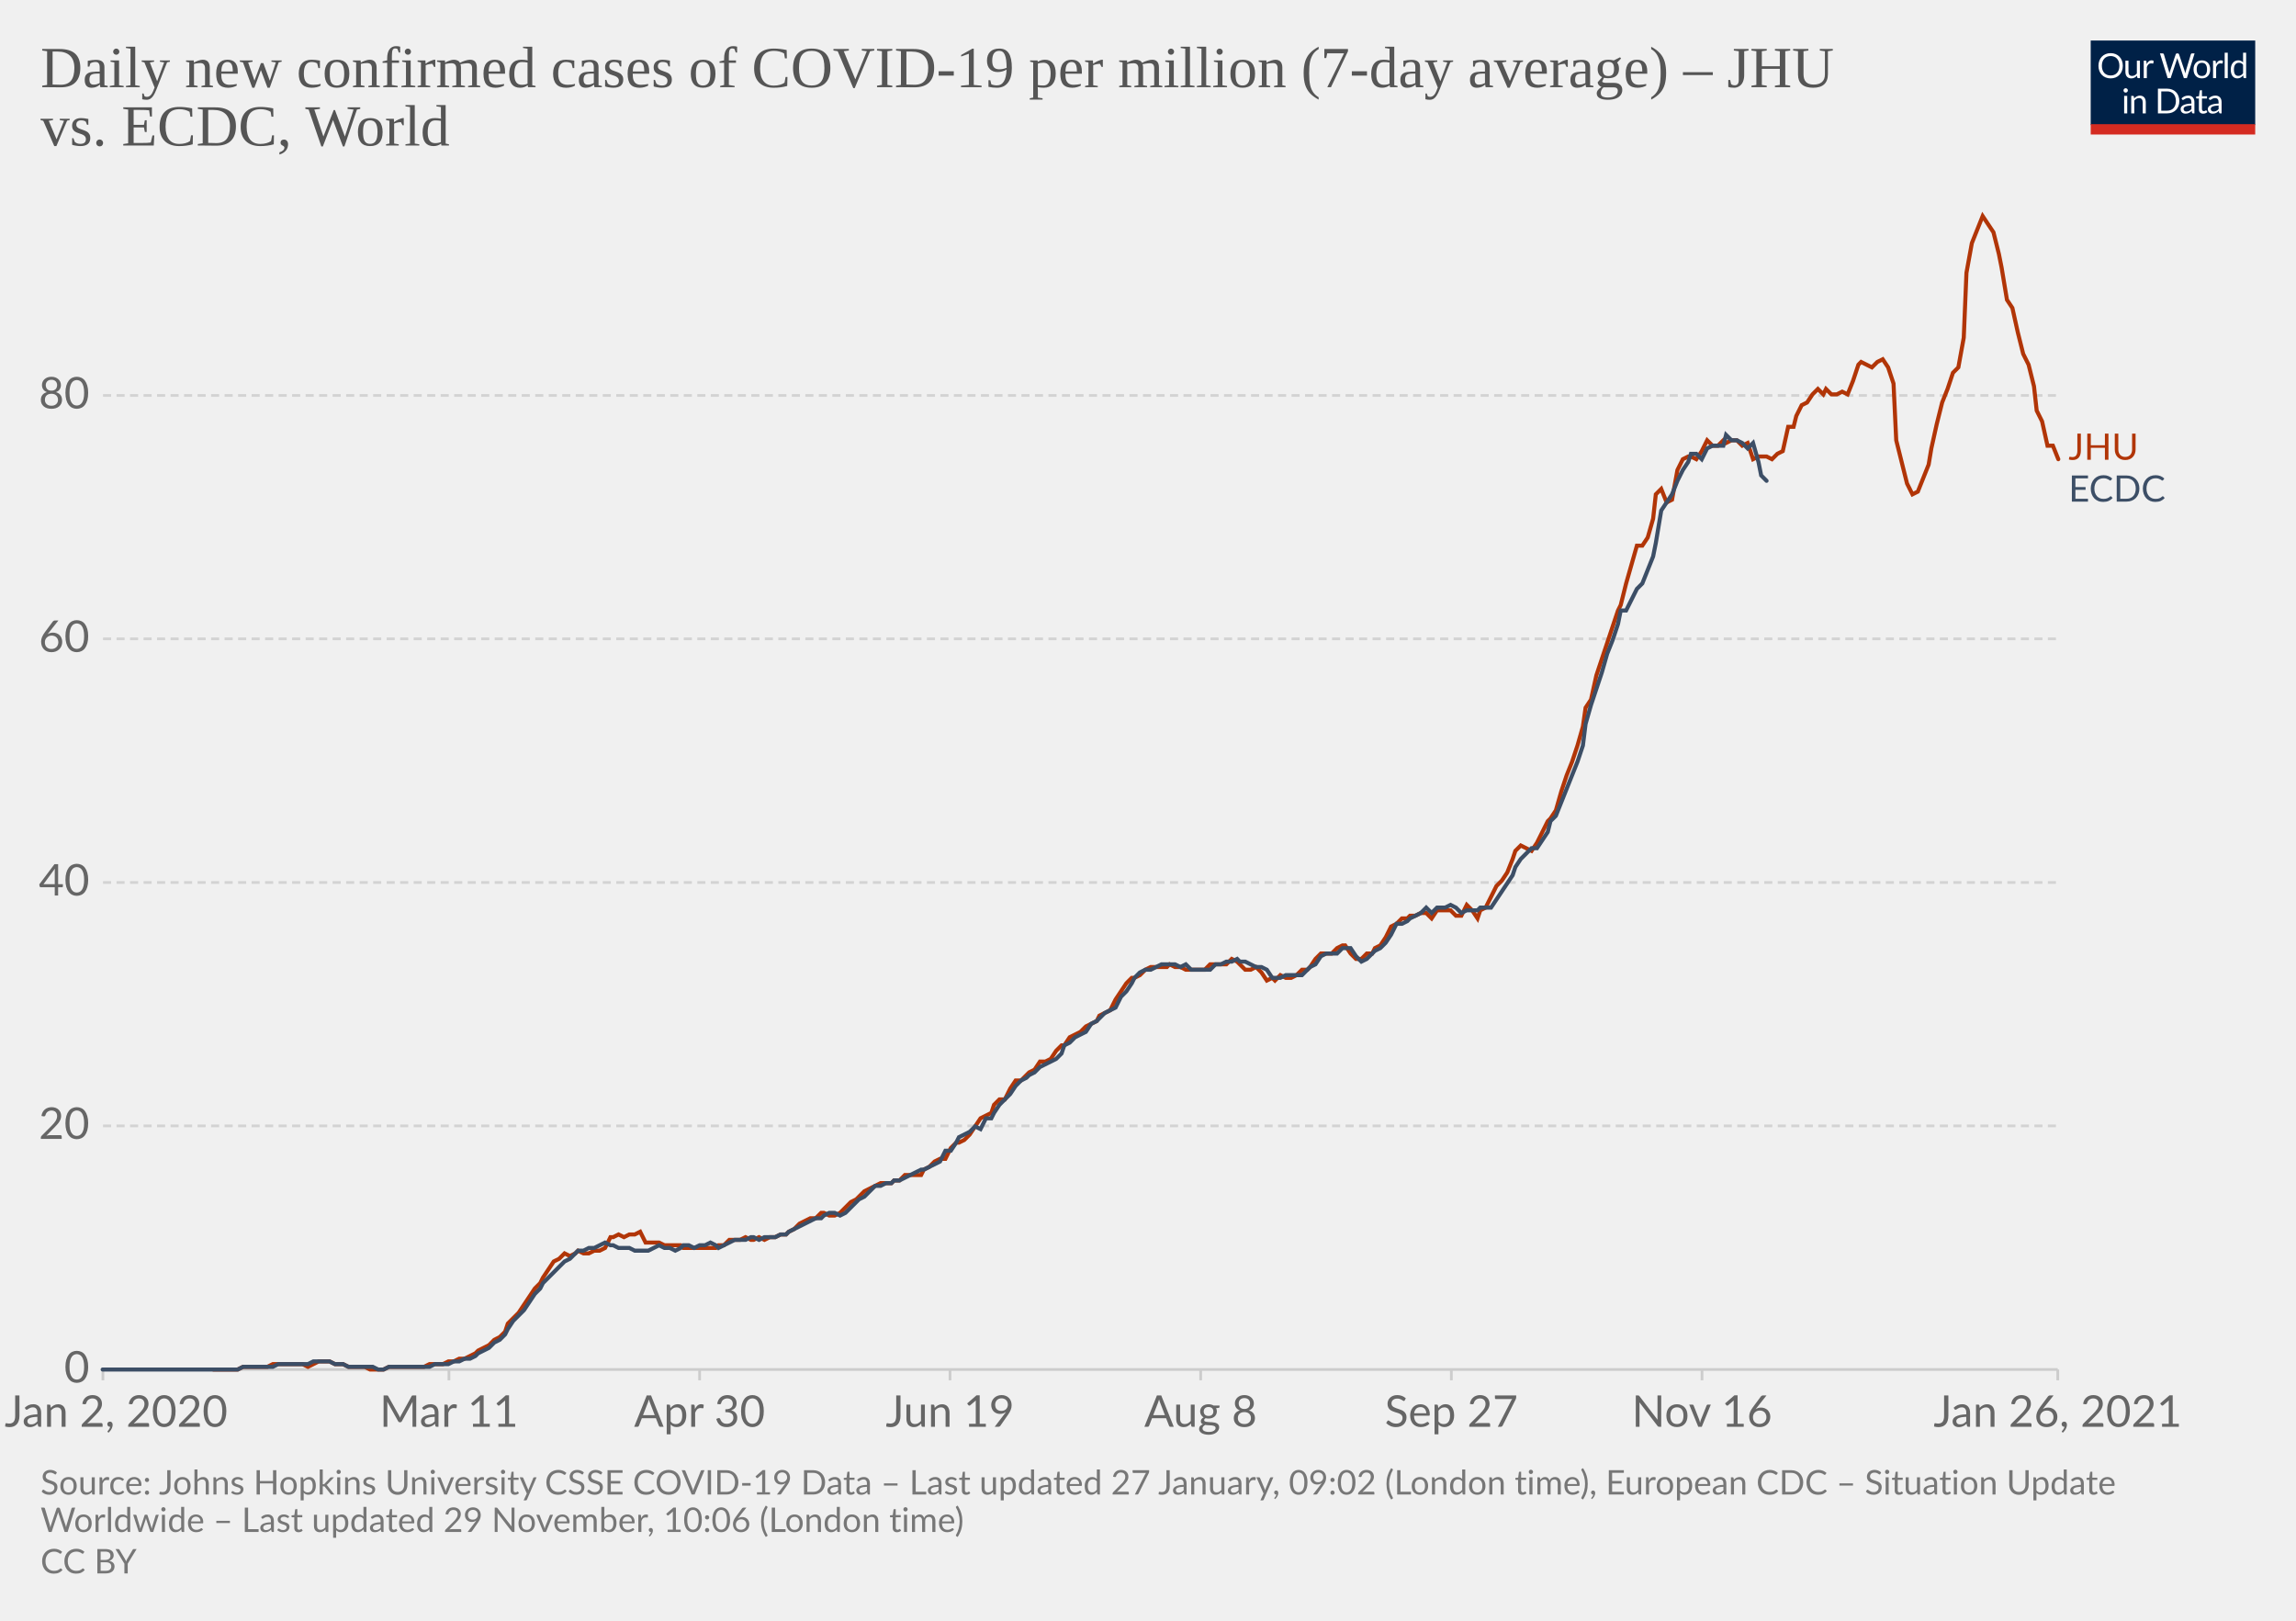
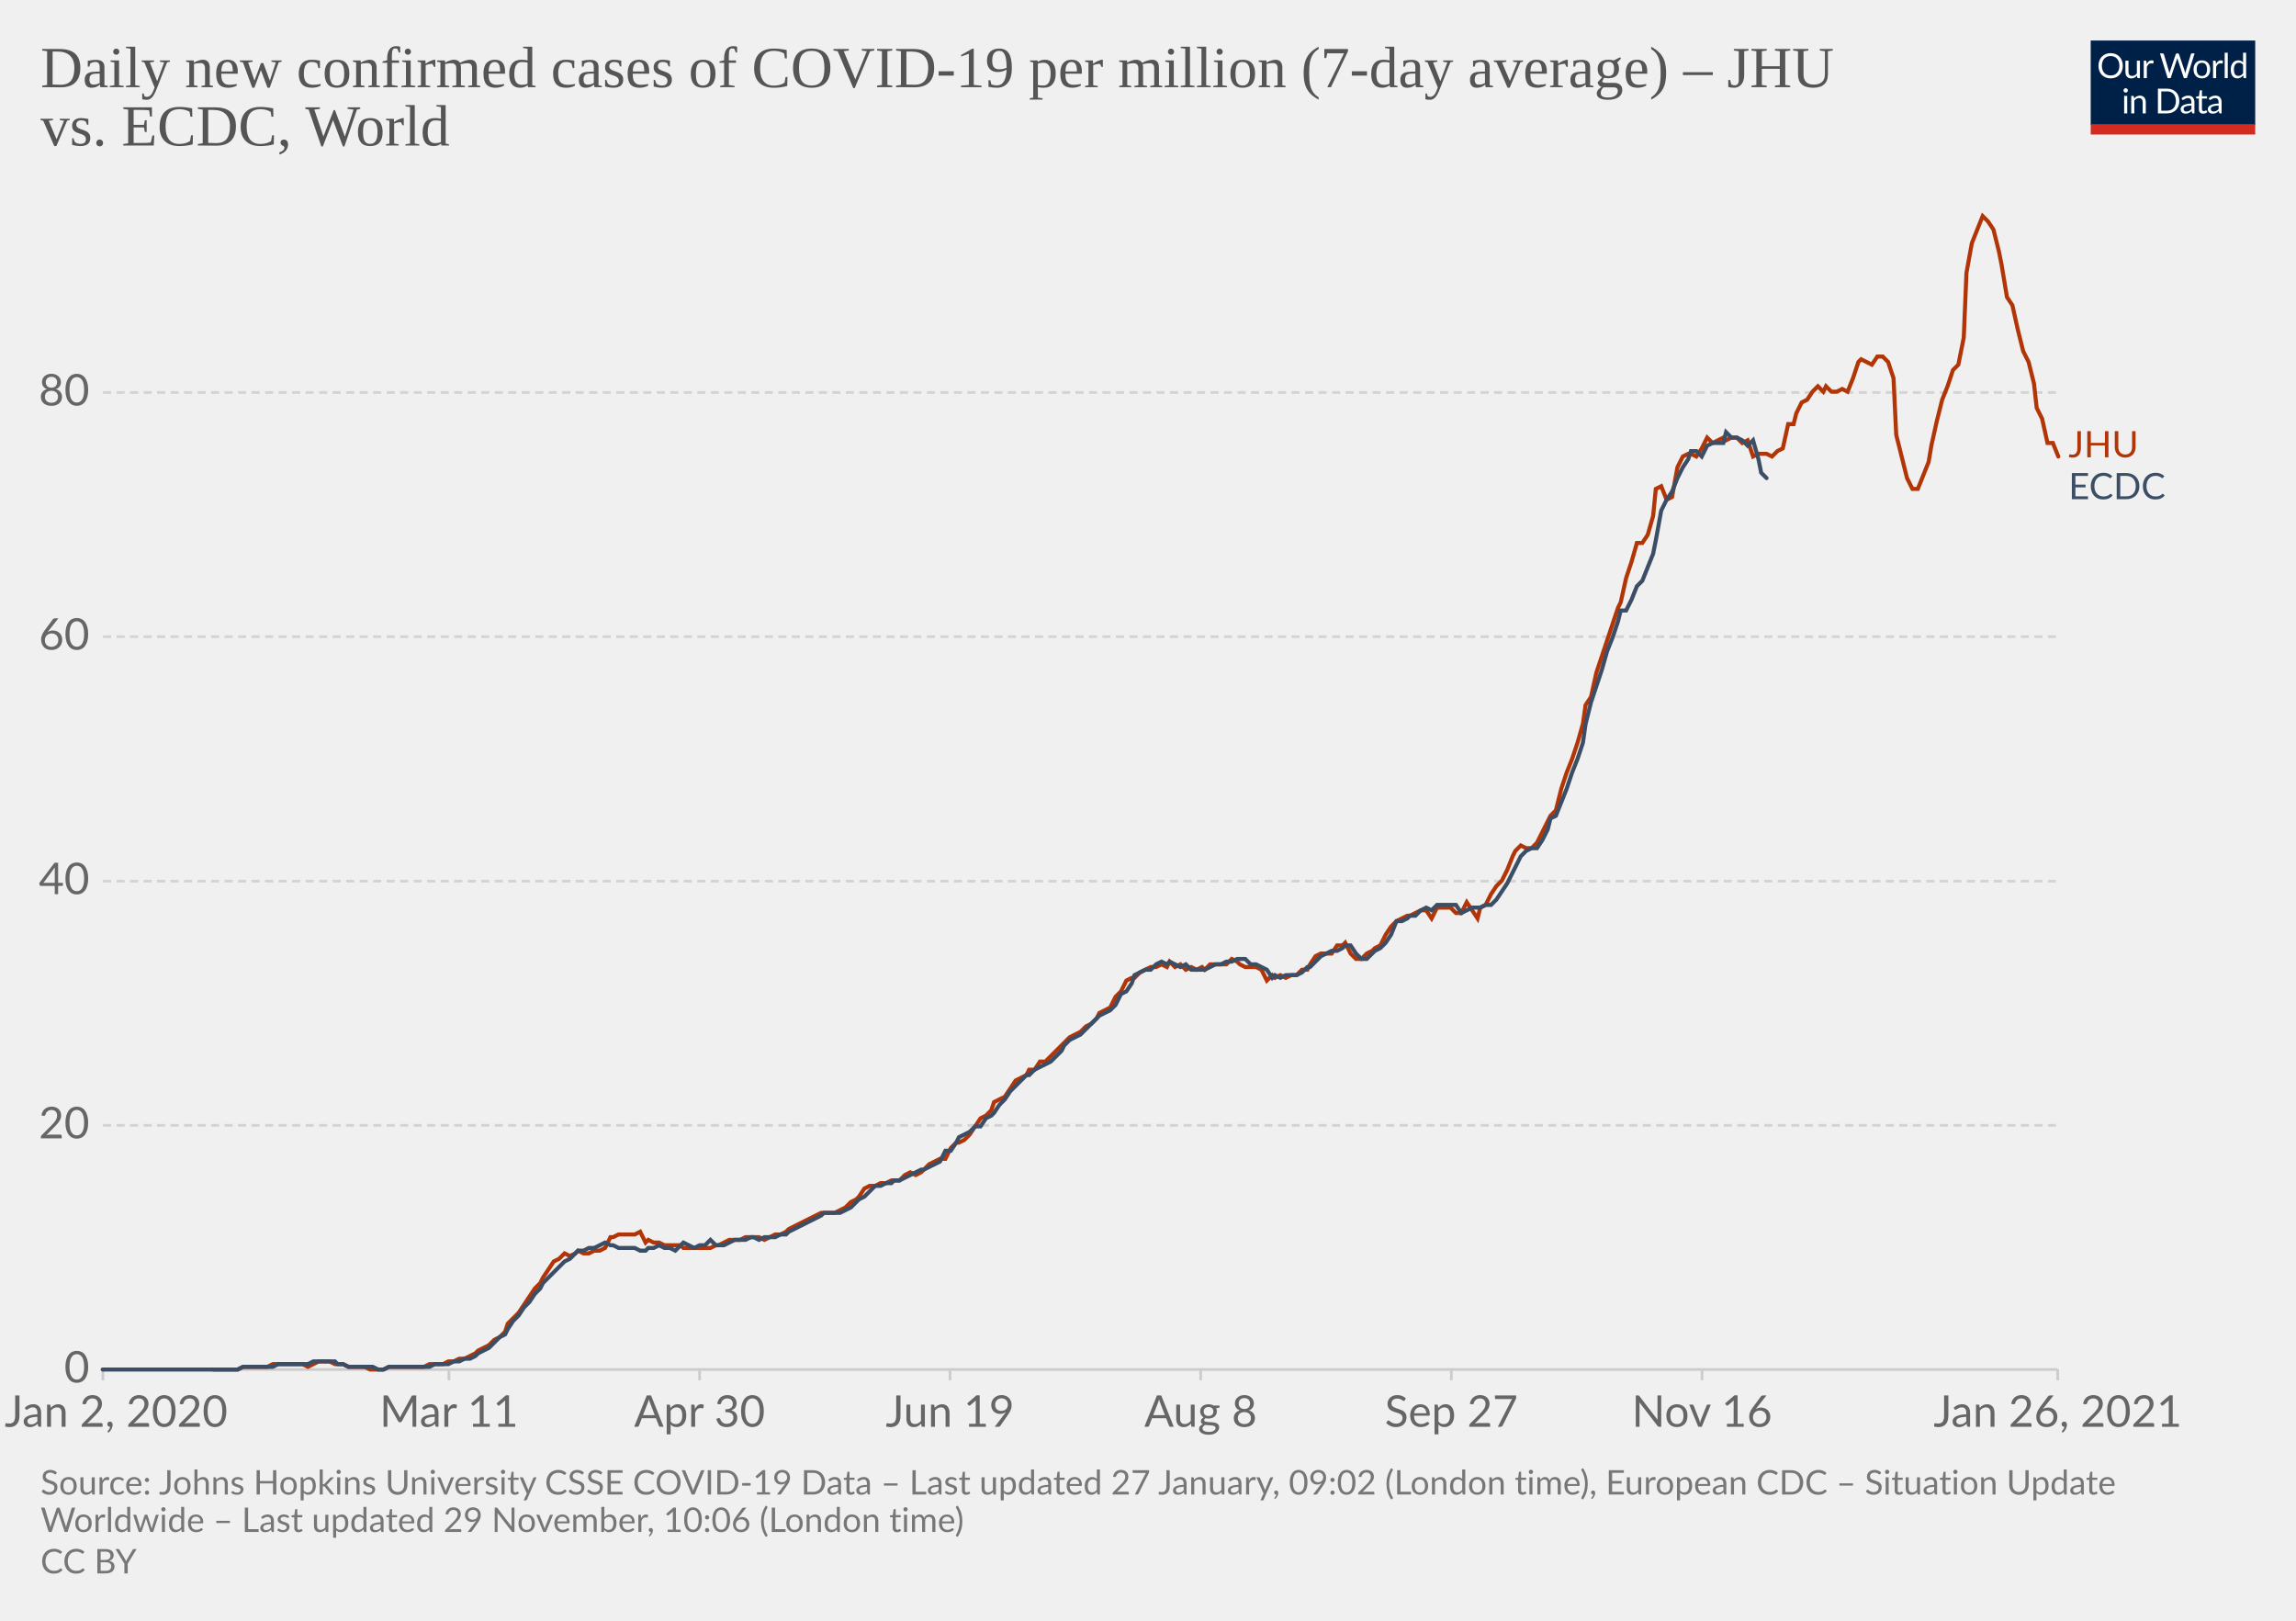
<svg xmlns="http://www.w3.org/2000/svg" version="1.1" style="background-color:#fff;-webkit-font-smoothing:antialiased" width="850" height="600" viewBox="0 0 850 600" font-family="Lato,'Helvetica Neue',Helvetica,Arial,sans-serif" font-size="18" text-rendering="optimizeLegibility">
  <g class="HeaderView">
    <g transform="matrix(.29 0 0 .29 774 15)">
      <svg width="210" height="120" viewBox="0 0 210 120" fill="none">
        <g clip-path="url(#clip0)">
          <path d="M0 0h210v107.89H0V0z" fill="#002147" />
          <path d="M40.98 32.25c0 2.36-.38 4.53-1.12 6.51a14.26 14.26 0 01-8.1 8.4c-1.9.78-4.02 1.17-6.34 1.17a16.6 16.6 0 01-6.33-1.17 14.31 14.31 0 01-8.08-8.4 18.29 18.29 0 01-1.12-6.51c0-2.36.38-4.53 1.12-6.5.75-1.97 1.8-3.67 3.17-5.1a14.32 14.32 0 014.9-3.34c1.92-.8 4.03-1.19 6.34-1.19 2.32 0 4.43.4 6.34 1.19 1.92.8 3.56 1.9 4.93 3.34a14.87 14.87 0 013.17 5.1 18.1 18.1 0 011.12 6.5zm-4.38 0c0-1.94-.26-3.68-.8-5.22a10.91 10.91 0 00-2.24-3.89 9.68 9.68 0 00-3.52-2.46 11.95 11.95 0 00-4.62-.86c-1.68 0-3.21.28-4.6.86a9.88 9.88 0 00-3.54 2.46 10.91 10.91 0 00-2.24 3.9c-.53 1.53-.8 3.27-.8 5.2 0 1.94.27 3.68.8 5.22a11.17 11.17 0 002.24 3.9 10.01 10.01 0 003.55 2.44c1.38.56 2.9.83 4.6.83s3.24-.27 4.61-.83a9.8 9.8 0 003.52-2.44 11.17 11.17 0 002.25-3.9c.53-1.54.8-3.28.8-5.21zm26.22-6.54V48H60.5c-.56 0-.9-.27-1.05-.81l-.31-2.4a12.45 12.45 0 01-3.26 2.6c-1.2.64-2.58.96-4.13.96-1.22 0-2.3-.2-3.24-.6a6.52 6.52 0 01-2.33-1.7 7.37 7.37 0 01-1.43-2.67c-.3-1.04-.46-2.2-.46-3.45V25.7h3.91v14.22c0 1.68.38 2.99 1.15 3.91.77.93 1.96 1.39 3.54 1.39 1.16 0 2.24-.27 3.23-.82a10.42 10.42 0 002.8-2.28V25.7h3.91zm8.61 4.47a9.94 9.94 0 012.6-3.56 5.64 5.64 0 013.76-1.3c.47 0 .92.05 1.34.15.44.1.83.27 1.17.49l-.3 2.92c-.09.37-.3.55-.66.55-.2 0-.5-.04-.9-.13a6.21 6.21 0 00-3.24.18 4.23 4.23 0 00-1.47.92c-.42.4-.81.9-1.17 1.5-.33.58-.64 1.26-.92 2.02V48H67.7V25.71h2.25c.42 0 .72.08.88.25.16.16.27.44.33.83l.26 3.39zm61.16-13.7L122.75 48h-3.82l-7.99-24.05a21.95 21.95 0 01-.42-1.58 38.36 38.36 0 01-.44 1.58L102.05 48h-3.83L88.4 16.47h3.54c.38 0 .7.1.95.29.26.2.43.43.5.73l6.52 21.9.28 1.28.29 1.46.3-1.46.38-1.27 7.41-21.91c.1-.25.26-.48.51-.69.27-.22.58-.33.95-.33h1.23c.38 0 .69.1.92.29a1.77 1.77 0 01.53.73l7.4 21.9a28.4 28.4 0 01.68 2.62 29.52 29.52 0 01.52-2.61l6.54-21.91a1.31 1.31 0 01.48-.7c.27-.21.58-.32.95-.32h3.32zm9.35 8.88c1.63 0 3.1.27 4.4.82a9.43 9.43 0 015.46 5.94c.5 1.4.74 2.98.74 4.73 0 1.76-.25 3.34-.74 4.75a9.43 9.43 0 01-5.46 5.92c-1.3.52-2.77.79-4.4.79-1.64 0-3.12-.27-4.44-.8a9.42 9.42 0 01-3.35-2.3c-.92-1-1.63-2.2-2.13-3.61-.49-1.41-.73-3-.73-4.75s.24-3.33.73-4.73c.5-1.43 1.2-2.64 2.13-3.63a9.4 9.4 0 013.35-2.31c1.32-.55 2.8-.82 4.44-.82zm0 19.89c2.2 0 3.84-.73 4.93-2.2 1.08-1.48 1.63-3.54 1.63-6.18 0-2.66-.55-4.72-1.63-6.2-1.09-1.49-2.73-2.23-4.93-2.23-1.12 0-2.09.2-2.93.57a5.71 5.71 0 00-2.06 1.65 7.5 7.5 0 00-1.24 2.67c-.26 1.04-.4 2.22-.4 3.54 0 2.64.55 4.7 1.64 6.18 1.1 1.47 2.76 2.2 4.99 2.2zm17.97-15.07a9.94 9.94 0 012.6-3.56 5.64 5.64 0 013.76-1.3c.47 0 .91.05 1.34.15.44.1.83.27 1.16.49l-.28 2.92c-.09.37-.31.55-.66.55-.2 0-.5-.04-.9-.13a6.2 6.2 0 00-3.24.18 4.23 4.23 0 00-1.47.92c-.43.4-.82.9-1.17 1.5a13.1 13.1 0 00-.92 2.02V48h-3.94V25.71h2.24c.43 0 .72.08.88.25.17.16.28.44.33.83l.27 3.39zm15.04-14.59V48h-3.92V15.6h3.92zm19.55 15.43a6.22 6.22 0 00-2.38-2.05 6.7 6.7 0 00-2.86-.6c-2.07 0-3.66.75-4.77 2.23-1.12 1.48-1.68 3.6-1.68 6.33 0 1.46.13 2.7.38 3.74a7.29 7.29 0 001.1 2.56 4.35 4.35 0 001.78 1.45c.7.3 1.5.46 2.4.46 1.29 0 2.41-.3 3.36-.88a9.6 9.6 0 002.67-2.49V31.02zm3.91-15.43V48h-2.33c-.56 0-.9-.27-1.06-.81l-.35-2.71a12.13 12.13 0 01-3.25 2.77 8.28 8.28 0 01-4.23 1.06 7.31 7.31 0 01-6.14-2.9c-.73-.96-1.3-2.15-1.69-3.57a18.35 18.35 0 01.07-9.48 11.29 11.29 0 011.89-3.7 8.7 8.7 0 017.06-3.34 7.96 7.96 0 016.12 2.62V15.59h3.91zM46.61 70.71V93H42.7V70.71h3.91zm.84-7c0 .39-.08.75-.24 1.09a2.81 2.81 0 01-1.52 1.47 2.67 2.67 0 01-2.16 0 2.9 2.9 0 01-1.45-1.47 2.67 2.67 0 010-2.16c.15-.35.35-.65.6-.9.25-.27.53-.47.85-.62a2.67 2.67 0 012.16 0c.35.15.65.35.9.62.27.25.47.55.62.9.16.34.24.7.24 1.08zm7.97 10.24c.49-.54 1-1.04 1.54-1.48a9.85 9.85 0 013.66-1.84 8.96 8.96 0 015.43.35c.94.4 1.72.97 2.33 1.71a7.36 7.36 0 011.43 2.67c.32 1.04.49 2.19.49 3.45V93h-3.94V78.81c0-1.69-.4-3-1.17-3.92-.76-.93-1.93-1.4-3.5-1.4a6.6 6.6 0 00-3.25.83c-1 .56-1.92 1.31-2.77 2.27V93h-3.94V70.71h2.35c.56 0 .9.28 1.04.82l.3 2.42zm57.7 3.3c0 2.36-.37 4.5-1.11 6.44a14.3 14.3 0 01-3.17 4.98 14.1 14.1 0 01-4.93 3.2c-1.9.76-4.02 1.13-6.33 1.13H85.8V61.47h11.77c2.31 0 4.42.39 6.33 1.15a13.8 13.8 0 018.1 8.18 17.75 17.75 0 011.12 6.45zm-4.37 0c0-1.94-.26-3.67-.8-5.2a10.94 10.94 0 00-2.23-3.87 9.57 9.57 0 00-3.53-2.42 12.23 12.23 0 00-4.61-.83h-7.5v24.62h7.5c1.7 0 3.24-.28 4.61-.84a9.7 9.7 0 003.53-2.4 10.94 10.94 0 002.24-3.87c.53-1.53.8-3.26.8-5.2zm19.8 5.72c-1.8.06-3.34.2-4.62.44-1.26.22-2.3.51-3.1.88-.8.36-1.37.8-1.74 1.3-.35.5-.53 1.05-.53 1.67 0 .58.1 1.1.3 1.52a3 3 0 00.76 1.05c.34.27.73.46 1.17.6a6.13 6.13 0 001.45.17 7.28 7.28 0 003.5-.81 11.95 11.95 0 002.82-2.2v-4.62zm-12.65-9.11a12.73 12.73 0 013.98-2.66c1.43-.59 3-.88 4.73-.88 1.25 0 2.36.2 3.33.61a6.81 6.81 0 013.94 4.38c.33 1.04.5 2.19.5 3.43V93h-1.74a1.8 1.8 0 01-.88-.18c-.2-.13-.36-.38-.48-.74l-.44-2.12-1.72 1.46a9.48 9.48 0 01-3.74 1.7c-.69.15-1.46.23-2.3.23-.87 0-1.69-.12-2.45-.35a5.34 5.34 0 01-3.34-2.93 6.64 6.64 0 01-.49-2.64c0-.88.25-1.72.73-2.53a6.33 6.33 0 012.35-2.17c1.09-.63 2.5-1.15 4.25-1.54 1.75-.41 3.89-.65 6.42-.7v-1.75c0-1.73-.37-3.03-1.12-3.91-.75-.9-1.84-1.34-3.28-1.34-.97 0-1.78.12-2.44.37-.64.23-1.2.5-1.7.81l-1.23.82c-.33.23-.67.35-1 .35-.27 0-.5-.07-.69-.2a2.1 2.1 0 01-.48-.53l-.7-1.25zm27.67 19.5c-1.76 0-3.12-.5-4.07-1.48-.94-.98-1.41-2.4-1.41-4.25V74h-2.68a.9.9 0 01-.6-.2c-.16-.14-.24-.36-.24-.66v-1.56l3.65-.46.9-6.89a.9.9 0 01.29-.52.88.88 0 01.62-.22H142v7.67h6.44V74H142v13.38c0 .94.22 1.63.68 2.09.45.45 1.04.68 1.76.68a3.21 3.21 0 001.85-.53l.55-.35c.16-.12.3-.18.41-.18.2 0 .4.13.55.38l1.15 1.87a7.45 7.45 0 01-2.44 1.5 8.53 8.53 0 01-2.95.52zm19.68-10.4c-1.8.07-3.34.21-4.62.45-1.26.22-2.3.51-3.1.88-.8.36-1.37.8-1.74 1.3-.35.5-.53 1.05-.53 1.67 0 .58.1 1.1.3 1.52a2.9 2.9 0 00.76 1.05c.34.27.73.46 1.17.6a6.13 6.13 0 001.45.17 7.3 7.3 0 003.5-.81 12.04 12.04 0 002.82-2.2v-4.62zm-12.65-9.1a12.72 12.72 0 013.99-2.66c1.42-.59 3-.88 4.72-.88 1.25 0 2.36.2 3.33.61a6.81 6.81 0 013.94 4.38c.33 1.04.5 2.19.5 3.43V93h-1.74a1.8 1.8 0 01-.88-.18c-.2-.13-.36-.38-.48-.74l-.44-2.12-1.72 1.46a9.48 9.48 0 01-3.74 1.7c-.69.15-1.46.23-2.3.23-.87 0-1.69-.12-2.45-.35a5.33 5.33 0 01-3.34-2.93 6.62 6.62 0 01-.49-2.64c0-.88.25-1.72.73-2.53a6.33 6.33 0 012.35-2.17c1.09-.63 2.5-1.15 4.25-1.54a31.2 31.2 0 016.42-.7v-1.75c0-1.73-.37-3.03-1.12-3.91-.75-.9-1.84-1.34-3.28-1.34-.97 0-1.78.12-2.44.37-.64.23-1.2.5-1.7.81l-1.22.82c-.34.23-.68.35-1.02.35-.26 0-.49-.07-.68-.2a1.88 1.88 0 01-.48-.53l-.7-1.25zM40.98 32.25c0 2.36-.38 4.53-1.12 6.51a14.26 14.26 0 01-8.1 8.4c-1.9.78-4.02 1.17-6.34 1.17a16.6 16.6 0 01-6.33-1.17 14.31 14.31 0 01-8.08-8.4 18.29 18.29 0 01-1.12-6.51c0-2.36.38-4.53 1.12-6.5.75-1.97 1.8-3.67 3.17-5.1a14.32 14.32 0 014.9-3.34c1.92-.8 4.03-1.19 6.34-1.19 2.32 0 4.43.4 6.34 1.19 1.92.8 3.56 1.9 4.93 3.34a14.87 14.87 0 013.17 5.1 18.1 18.1 0 011.12 6.5zm-4.38 0c0-1.94-.26-3.68-.8-5.22a10.91 10.91 0 00-2.24-3.89 9.68 9.68 0 00-3.52-2.46 11.95 11.95 0 00-4.62-.86c-1.68 0-3.21.28-4.6.86a9.88 9.88 0 00-3.54 2.46 10.91 10.91 0 00-2.24 3.9c-.53 1.53-.8 3.27-.8 5.2 0 1.94.27 3.68.8 5.22a11.17 11.17 0 002.24 3.9 10.01 10.01 0 003.55 2.44c1.38.56 2.9.83 4.6.83s3.24-.27 4.61-.83a9.8 9.8 0 003.52-2.44 11.17 11.17 0 002.25-3.9c.53-1.54.8-3.28.8-5.21zm26.22-6.54V48H60.5c-.56 0-.9-.27-1.05-.81l-.31-2.4a12.45 12.45 0 01-3.26 2.6c-1.2.64-2.58.96-4.13.96-1.22 0-2.3-.2-3.24-.6a6.52 6.52 0 01-2.33-1.7 7.37 7.37 0 01-1.43-2.67c-.3-1.04-.46-2.2-.46-3.45V25.7h3.91v14.22c0 1.68.38 2.99 1.15 3.91.77.93 1.96 1.39 3.54 1.39 1.16 0 2.24-.27 3.23-.82a10.42 10.42 0 002.8-2.28V25.7h3.91zm8.61 4.47a9.94 9.94 0 012.6-3.56 5.64 5.64 0 013.76-1.3c.47 0 .92.05 1.34.15.44.1.83.27 1.17.49l-.3 2.92c-.09.37-.3.55-.66.55-.2 0-.5-.04-.9-.13a6.21 6.21 0 00-3.24.18 4.23 4.23 0 00-1.47.92c-.42.4-.81.9-1.17 1.5-.33.58-.64 1.26-.92 2.02V48H67.7V25.71h2.25c.42 0 .72.08.88.25.16.16.27.44.33.83l.26 3.39zm61.16-13.7L122.75 48h-3.82l-7.99-24.05a21.95 21.95 0 01-.42-1.58 38.36 38.36 0 01-.44 1.58L102.05 48h-3.83L88.4 16.47h3.54c.38 0 .7.1.95.29.26.2.43.43.5.73l6.52 21.9.28 1.28.29 1.46.3-1.46.38-1.27 7.41-21.91c.1-.25.26-.48.51-.69.27-.22.58-.33.95-.33h1.23c.38 0 .69.1.92.29a1.77 1.77 0 01.53.73l7.4 21.9a28.4 28.4 0 01.68 2.62 29.52 29.52 0 01.52-2.61l6.54-21.91a1.31 1.31 0 01.48-.7c.27-.21.58-.32.95-.32h3.32zm9.35 8.88c1.63 0 3.1.27 4.4.82a9.43 9.43 0 015.46 5.94c.5 1.4.74 2.98.74 4.73 0 1.76-.25 3.34-.74 4.75a9.43 9.43 0 01-5.46 5.92c-1.3.52-2.77.79-4.4.79-1.64 0-3.12-.27-4.44-.8a9.42 9.42 0 01-3.35-2.3c-.92-1-1.63-2.2-2.13-3.61-.49-1.41-.73-3-.73-4.75s.24-3.33.73-4.73c.5-1.43 1.2-2.64 2.13-3.63a9.4 9.4 0 013.35-2.31c1.32-.55 2.8-.82 4.44-.82zm0 19.89c2.2 0 3.84-.73 4.93-2.2 1.08-1.48 1.63-3.54 1.63-6.18 0-2.66-.55-4.72-1.63-6.2-1.09-1.49-2.73-2.23-4.93-2.23-1.12 0-2.09.2-2.93.57a5.71 5.71 0 00-2.06 1.65 7.5 7.5 0 00-1.24 2.67c-.26 1.04-.4 2.22-.4 3.54 0 2.64.55 4.7 1.64 6.18 1.1 1.47 2.76 2.2 4.99 2.2zm17.97-15.07a9.94 9.94 0 012.6-3.56 5.64 5.64 0 013.76-1.3c.47 0 .91.05 1.34.15.44.1.83.27 1.16.49l-.28 2.92c-.09.37-.31.55-.66.55-.2 0-.5-.04-.9-.13a6.2 6.2 0 00-3.24.18 4.23 4.23 0 00-1.47.92c-.43.4-.82.9-1.17 1.5a13.1 13.1 0 00-.92 2.02V48h-3.94V25.71h2.24c.43 0 .72.08.88.25.17.16.28.44.33.83l.27 3.39zm15.04-14.59V48h-3.92V15.6h3.92zm19.55 15.43a6.22 6.22 0 00-2.38-2.05 6.7 6.7 0 00-2.86-.6c-2.07 0-3.66.75-4.77 2.23-1.12 1.48-1.68 3.6-1.68 6.33 0 1.46.13 2.7.38 3.74a7.29 7.29 0 001.1 2.56 4.35 4.35 0 001.78 1.45c.7.3 1.5.46 2.4.46 1.29 0 2.41-.3 3.36-.88a9.6 9.6 0 002.67-2.49V31.02zm3.91-15.43V48h-2.33c-.56 0-.9-.27-1.06-.81l-.35-2.71a12.13 12.13 0 01-3.25 2.77 8.28 8.28 0 01-4.23 1.06 7.31 7.31 0 01-6.14-2.9c-.73-.96-1.3-2.15-1.69-3.57a18.35 18.35 0 01.07-9.48 11.29 11.29 0 011.89-3.7 8.7 8.7 0 017.06-3.34 7.96 7.96 0 016.12 2.62V15.59h3.91zM46.61 70.71V93H42.7V70.71h3.91zm.84-7c0 .39-.08.75-.24 1.09a2.81 2.81 0 01-1.52 1.47 2.67 2.67 0 01-2.16 0 2.9 2.9 0 01-1.45-1.47 2.67 2.67 0 010-2.16c.15-.35.35-.65.6-.9.25-.27.53-.47.85-.62a2.67 2.67 0 012.16 0c.35.15.65.35.9.62.27.25.47.55.62.9.16.34.24.7.24 1.08zm7.97 10.24c.49-.54 1-1.04 1.54-1.48a9.85 9.85 0 013.66-1.84 8.96 8.96 0 015.43.35c.94.4 1.72.97 2.33 1.71a7.36 7.36 0 011.43 2.67c.32 1.04.49 2.19.49 3.45V93h-3.94V78.81c0-1.69-.4-3-1.17-3.92-.76-.93-1.93-1.4-3.5-1.4a6.6 6.6 0 00-3.25.83c-1 .56-1.92 1.31-2.77 2.27V93h-3.94V70.71h2.35c.56 0 .9.28 1.04.82l.3 2.42zm57.7 3.3c0 2.36-.37 4.5-1.11 6.44a14.3 14.3 0 01-3.17 4.98 14.1 14.1 0 01-4.93 3.2c-1.9.76-4.02 1.13-6.33 1.13H85.8V61.47h11.77c2.31 0 4.42.39 6.33 1.15a13.8 13.8 0 018.1 8.18 17.75 17.75 0 011.12 6.45zm-4.37 0c0-1.94-.26-3.67-.8-5.2a10.94 10.94 0 00-2.23-3.87 9.57 9.57 0 00-3.53-2.42 12.23 12.23 0 00-4.61-.83h-7.5v24.62h7.5c1.7 0 3.24-.28 4.61-.84a9.7 9.7 0 003.53-2.4 10.94 10.94 0 002.24-3.87c.53-1.53.8-3.26.8-5.2zm19.8 5.72c-1.8.06-3.34.2-4.62.44-1.26.22-2.3.51-3.1.88-.8.36-1.37.8-1.74 1.3-.35.5-.53 1.05-.53 1.67 0 .58.1 1.1.3 1.52a3 3 0 00.76 1.05c.34.27.73.46 1.17.6a6.13 6.13 0 001.45.17 7.28 7.28 0 003.5-.81 11.95 11.95 0 002.82-2.2v-4.62zm-12.65-9.11a12.73 12.73 0 013.98-2.66c1.43-.59 3-.88 4.73-.88 1.25 0 2.36.2 3.33.61a6.81 6.81 0 013.94 4.38c.33 1.04.5 2.19.5 3.43V93h-1.74a1.8 1.8 0 01-.88-.18c-.2-.13-.36-.38-.48-.74l-.44-2.12-1.72 1.46a9.48 9.48 0 01-3.74 1.7c-.69.15-1.46.23-2.3.23-.87 0-1.69-.12-2.45-.35a5.34 5.34 0 01-3.34-2.93 6.64 6.64 0 01-.49-2.64c0-.88.25-1.72.73-2.53a6.33 6.33 0 012.35-2.17c1.09-.63 2.5-1.15 4.25-1.54 1.75-.41 3.89-.65 6.42-.7v-1.75c0-1.73-.37-3.03-1.12-3.91-.75-.9-1.84-1.34-3.28-1.34-.97 0-1.78.12-2.44.37-.64.23-1.2.5-1.7.81l-1.23.82c-.33.23-.67.35-1 .35-.27 0-.5-.07-.69-.2a2.1 2.1 0 01-.48-.53l-.7-1.25zm27.67 19.5c-1.76 0-3.12-.5-4.07-1.48-.94-.98-1.41-2.4-1.41-4.25V74h-2.68a.9.9 0 01-.6-.2c-.16-.14-.24-.36-.24-.66v-1.56l3.65-.46.9-6.89a.9.9 0 01.29-.52.88.88 0 01.62-.22H142v7.67h6.44V74H142v13.38c0 .94.22 1.63.68 2.09.45.45 1.04.68 1.76.68a3.21 3.21 0 001.85-.53l.55-.35c.16-.12.3-.18.41-.18.2 0 .4.13.55.38l1.15 1.87a7.45 7.45 0 01-2.44 1.5 8.53 8.53 0 01-2.95.52zm19.68-10.4c-1.8.07-3.34.21-4.62.45-1.26.22-2.3.51-3.1.88-.8.36-1.37.8-1.74 1.3-.35.5-.53 1.05-.53 1.67 0 .58.1 1.1.3 1.52a2.9 2.9 0 00.76 1.05c.34.27.73.46 1.17.6a6.13 6.13 0 001.45.17 7.3 7.3 0 003.5-.81 12.04 12.04 0 002.82-2.2v-4.62zm-12.65-9.1a12.72 12.72 0 013.99-2.66c1.42-.59 3-.88 4.72-.88 1.25 0 2.36.2 3.33.61a6.81 6.81 0 013.94 4.38c.33 1.04.5 2.19.5 3.43V93h-1.74a1.8 1.8 0 01-.88-.18c-.2-.13-.36-.38-.48-.74l-.44-2.12-1.72 1.46a9.48 9.48 0 01-3.74 1.7c-.69.15-1.46.23-2.3.23-.87 0-1.69-.12-2.45-.35a5.33 5.33 0 01-3.34-2.93 6.62 6.62 0 01-.49-2.64c0-.88.25-1.72.73-2.53a6.33 6.33 0 012.35-2.17c1.09-.63 2.5-1.15 4.25-1.54a31.2 31.2 0 016.42-.7v-1.75c0-1.73-.37-3.03-1.12-3.91-.75-.9-1.84-1.34-3.28-1.34-.97 0-1.78.12-2.44.37-.64.23-1.2.5-1.7.81l-1.22.82c-.34.23-.68.35-1.02.35-.26 0-.49-.07-.68-.2a1.88 1.88 0 01-.48-.53l-.7-1.25zM40.98 32.25c0 2.36-.38 4.53-1.12 6.51a14.26 14.26 0 01-8.1 8.4c-1.9.78-4.02 1.17-6.34 1.17a16.6 16.6 0 01-6.33-1.17 14.31 14.31 0 01-8.08-8.4 18.29 18.29 0 01-1.12-6.51c0-2.36.38-4.53 1.12-6.5.75-1.97 1.8-3.67 3.17-5.1a14.32 14.32 0 014.9-3.34c1.92-.8 4.03-1.19 6.34-1.19 2.32 0 4.43.4 6.34 1.19 1.92.8 3.56 1.9 4.93 3.34a14.87 14.87 0 013.17 5.1 18.1 18.1 0 011.12 6.5zm-4.38 0c0-1.94-.26-3.68-.8-5.22a10.91 10.91 0 00-2.24-3.89 9.68 9.68 0 00-3.52-2.46 11.95 11.95 0 00-4.62-.86c-1.68 0-3.21.28-4.6.86a9.88 9.88 0 00-3.54 2.46 10.91 10.91 0 00-2.24 3.9c-.53 1.53-.8 3.27-.8 5.2 0 1.94.27 3.68.8 5.22a11.17 11.17 0 002.24 3.9 10.01 10.01 0 003.55 2.44c1.38.56 2.9.83 4.6.83s3.24-.27 4.61-.83a9.8 9.8 0 003.52-2.44 11.17 11.17 0 002.25-3.9c.53-1.54.8-3.28.8-5.21zm26.22-6.54V48H60.5c-.56 0-.9-.27-1.05-.81l-.31-2.4a12.45 12.45 0 01-3.26 2.6c-1.2.64-2.58.96-4.13.96-1.22 0-2.3-.2-3.24-.6a6.52 6.52 0 01-2.33-1.7 7.37 7.37 0 01-1.43-2.67c-.3-1.04-.46-2.2-.46-3.45V25.7h3.91v14.22c0 1.68.38 2.99 1.15 3.91.77.93 1.96 1.39 3.54 1.39 1.16 0 2.24-.27 3.23-.82a10.42 10.42 0 002.8-2.28V25.7h3.91zm8.61 4.47a9.94 9.94 0 012.6-3.56 5.64 5.64 0 013.76-1.3c.47 0 .92.05 1.34.15.44.1.83.27 1.17.49l-.3 2.92c-.09.37-.3.55-.66.55-.2 0-.5-.04-.9-.13a6.21 6.21 0 00-3.24.18 4.23 4.23 0 00-1.47.92c-.42.4-.81.9-1.17 1.5-.33.58-.64 1.26-.92 2.02V48H67.7V25.71h2.25c.42 0 .72.08.88.25.16.16.27.44.33.83l.26 3.39zm61.16-13.7L122.75 48h-3.82l-7.99-24.05a21.95 21.95 0 01-.42-1.58 38.36 38.36 0 01-.44 1.58L102.05 48h-3.83L88.4 16.47h3.54c.38 0 .7.1.95.29.26.2.43.43.5.73l6.52 21.9.28 1.28.29 1.46.3-1.46.38-1.27 7.41-21.91c.1-.25.26-.48.51-.69.27-.22.58-.33.95-.33h1.23c.38 0 .69.1.92.29a1.77 1.77 0 01.53.73l7.4 21.9a28.4 28.4 0 01.68 2.62 29.52 29.52 0 01.52-2.61l6.54-21.91a1.31 1.31 0 01.48-.7c.27-.21.58-.32.95-.32h3.32zm9.35 8.88c1.63 0 3.1.27 4.4.82a9.43 9.43 0 015.46 5.94c.5 1.4.74 2.98.74 4.73 0 1.76-.25 3.34-.74 4.75a9.43 9.43 0 01-5.46 5.92c-1.3.52-2.77.79-4.4.79-1.64 0-3.12-.27-4.44-.8a9.42 9.42 0 01-3.35-2.3c-.92-1-1.63-2.2-2.13-3.61-.49-1.41-.73-3-.73-4.75s.24-3.33.73-4.73c.5-1.43 1.2-2.64 2.13-3.63a9.4 9.4 0 013.35-2.31c1.32-.55 2.8-.82 4.44-.82zm0 19.89c2.2 0 3.84-.73 4.93-2.2 1.08-1.48 1.63-3.54 1.63-6.18 0-2.66-.55-4.72-1.63-6.2-1.09-1.49-2.73-2.23-4.93-2.23-1.12 0-2.09.2-2.93.57a5.71 5.71 0 00-2.06 1.65 7.5 7.5 0 00-1.24 2.67c-.26 1.04-.4 2.22-.4 3.54 0 2.64.55 4.7 1.64 6.18 1.1 1.47 2.76 2.2 4.99 2.2zm17.97-15.07a9.94 9.94 0 012.6-3.56 5.64 5.64 0 013.76-1.3c.47 0 .91.05 1.34.15.44.1.83.27 1.16.49l-.28 2.92c-.09.37-.31.55-.66.55-.2 0-.5-.04-.9-.13a6.2 6.2 0 00-3.24.18 4.23 4.23 0 00-1.47.92c-.43.4-.82.9-1.17 1.5a13.1 13.1 0 00-.92 2.02V48h-3.94V25.71h2.24c.43 0 .72.08.88.25.17.16.28.44.33.83l.27 3.39zm15.04-14.59V48h-3.92V15.6h3.92zm19.55 15.43a6.22 6.22 0 00-2.38-2.05 6.7 6.7 0 00-2.86-.6c-2.07 0-3.66.75-4.77 2.23-1.12 1.48-1.68 3.6-1.68 6.33 0 1.46.13 2.7.38 3.74a7.29 7.29 0 001.1 2.56 4.35 4.35 0 001.78 1.45c.7.3 1.5.46 2.4.46 1.29 0 2.41-.3 3.36-.88a9.6 9.6 0 002.67-2.49V31.02zm3.91-15.43V48h-2.33c-.56 0-.9-.27-1.06-.81l-.35-2.71a12.13 12.13 0 01-3.25 2.77 8.28 8.28 0 01-4.23 1.06 7.31 7.31 0 01-6.14-2.9c-.73-.96-1.3-2.15-1.69-3.57a18.35 18.35 0 01.07-9.48 11.29 11.29 0 011.89-3.7 8.7 8.7 0 017.06-3.34 7.96 7.96 0 016.12 2.62V15.59h3.91zM46.61 70.71V93H42.7V70.71h3.91zm.84-7c0 .39-.08.75-.24 1.09a2.81 2.81 0 01-1.52 1.47 2.67 2.67 0 01-2.16 0 2.9 2.9 0 01-1.45-1.47 2.67 2.67 0 010-2.16c.15-.35.35-.65.6-.9.25-.27.53-.47.85-.62a2.67 2.67 0 012.16 0c.35.15.65.35.9.62.27.25.47.55.62.9.16.34.24.7.24 1.08zm7.97 10.24c.49-.54 1-1.04 1.54-1.48a9.85 9.85 0 013.66-1.84 8.96 8.96 0 015.43.35c.94.4 1.72.97 2.33 1.71a7.36 7.36 0 011.43 2.67c.32 1.04.49 2.19.49 3.45V93h-3.94V78.81c0-1.69-.4-3-1.17-3.92-.76-.93-1.93-1.4-3.5-1.4a6.6 6.6 0 00-3.25.83c-1 .56-1.92 1.31-2.77 2.27V93h-3.94V70.71h2.35c.56 0 .9.28 1.04.82l.3 2.42zm57.7 3.3c0 2.36-.37 4.5-1.11 6.44a14.3 14.3 0 01-3.17 4.98 14.1 14.1 0 01-4.93 3.2c-1.9.76-4.02 1.13-6.33 1.13H85.8V61.47h11.77c2.31 0 4.42.39 6.33 1.15a13.8 13.8 0 018.1 8.18 17.75 17.75 0 011.12 6.45zm-4.37 0c0-1.94-.26-3.67-.8-5.2a10.94 10.94 0 00-2.23-3.87 9.57 9.57 0 00-3.53-2.42 12.23 12.23 0 00-4.61-.83h-7.5v24.62h7.5c1.7 0 3.24-.28 4.61-.84a9.7 9.7 0 003.53-2.4 10.94 10.94 0 002.24-3.87c.53-1.53.8-3.26.8-5.2zm19.8 5.72c-1.8.06-3.34.2-4.62.44-1.26.22-2.3.51-3.1.88-.8.36-1.37.8-1.74 1.3-.35.5-.53 1.05-.53 1.67 0 .58.1 1.1.3 1.52a3 3 0 00.76 1.05c.34.27.73.46 1.17.6a6.13 6.13 0 001.45.17 7.28 7.28 0 003.5-.81 11.95 11.95 0 002.82-2.2v-4.62zm-12.65-9.11a12.73 12.73 0 013.98-2.66c1.43-.59 3-.88 4.73-.88 1.25 0 2.36.2 3.33.61a6.81 6.81 0 013.94 4.38c.33 1.04.5 2.19.5 3.43V93h-1.74a1.8 1.8 0 01-.88-.18c-.2-.13-.36-.38-.48-.74l-.44-2.12-1.72 1.46a9.48 9.48 0 01-3.74 1.7c-.69.15-1.46.23-2.3.23-.87 0-1.69-.12-2.45-.35a5.34 5.34 0 01-3.34-2.93 6.64 6.64 0 01-.49-2.64c0-.88.25-1.72.73-2.53a6.33 6.33 0 012.35-2.17c1.09-.63 2.5-1.15 4.25-1.54 1.75-.41 3.89-.65 6.42-.7v-1.75c0-1.73-.37-3.03-1.12-3.91-.75-.9-1.84-1.34-3.28-1.34-.97 0-1.78.12-2.44.37-.64.23-1.2.5-1.7.81l-1.23.82c-.33.23-.67.35-1 .35-.27 0-.5-.07-.69-.2a2.1 2.1 0 01-.48-.53l-.7-1.25zm27.67 19.5c-1.76 0-3.12-.5-4.07-1.48-.94-.98-1.41-2.4-1.41-4.25V74h-2.68a.9.9 0 01-.6-.2c-.16-.14-.24-.36-.24-.66v-1.56l3.65-.46.9-6.89a.9.9 0 01.29-.52.88.88 0 01.62-.22H142v7.67h6.44V74H142v13.38c0 .94.22 1.63.68 2.09.45.45 1.04.68 1.76.68a3.21 3.21 0 001.85-.53l.55-.35c.16-.12.3-.18.41-.18.2 0 .4.13.55.38l1.15 1.87a7.45 7.45 0 01-2.44 1.5 8.53 8.53 0 01-2.95.52zm19.68-10.4c-1.8.07-3.34.21-4.62.45-1.26.22-2.3.51-3.1.88-.8.36-1.37.8-1.74 1.3-.35.5-.53 1.05-.53 1.67 0 .58.1 1.1.3 1.52a2.9 2.9 0 00.76 1.05c.34.27.73.46 1.17.6a6.13 6.13 0 001.45.17 7.3 7.3 0 003.5-.81 12.04 12.04 0 002.82-2.2v-4.62zm-12.65-9.1a12.72 12.72 0 013.99-2.66c1.42-.59 3-.88 4.72-.88 1.25 0 2.36.2 3.33.61a6.81 6.81 0 013.94 4.38c.33 1.04.5 2.19.5 3.43V93h-1.74a1.8 1.8 0 01-.88-.18c-.2-.13-.36-.38-.48-.74l-.44-2.12-1.72 1.46a9.48 9.48 0 01-3.74 1.7c-.69.15-1.46.23-2.3.23-.87 0-1.69-.12-2.45-.35a5.33 5.33 0 01-3.34-2.93 6.62 6.62 0 01-.49-2.64c0-.88.25-1.72.73-2.53a6.33 6.33 0 012.35-2.17c1.09-.63 2.5-1.15 4.25-1.54a31.2 31.2 0 016.42-.7v-1.75c0-1.73-.37-3.03-1.12-3.91-.75-.9-1.84-1.34-3.28-1.34-.97 0-1.78.12-2.44.37-.64.23-1.2.5-1.7.81l-1.22.82c-.34.23-.68.35-1.02.35-.26 0-.49-.07-.68-.2a1.88 1.88 0 01-.48-.53l-.7-1.25z" fill="#fff" />
          <path fill="#D42B21" d="M0 106.79h210V120H0z" />
        </g>
        <defs>
          <clipPath id="clip0">
            <path fill="#fff" d="M0 0h210v120H0z" />
          </clipPath>
        </defs>
      </svg>
    </g>
    <a href="https://ourworldindata.org/grapher/daily-covid-cases-per-million-jhu-vs-ecdc?tab=chart&amp;stackMode=absolute&amp;region=World" target="_blank" rel="noopener" font-family="&quot;Playfair Display&quot;,Georgia,&quot;Times New Roman&quot;,serif">
      <text font-size="21.6" x="15" y="32.3" fill="#555">
        <tspan x="15" y="32.28">Daily new confirmed cases of COVID-19 per million (7-day average) – JHU</tspan>
        <tspan x="15" y="53.88">vs. ECDC, World</tspan>
      </text>
    </a>
  </g>
  <g class="LineChart">
    <defs>
      <clipPath id="a">
        <path d="M28.14 0h830v896.4h-830z" />
      </clipPath>
    </defs>
    <g class="DualAxisView">
      <g class="HorizontalAxis">
        <path stroke="#ccc" d="M38.1 507v4M166.2 507v4M259 507v4M351.7 507v4M444.5 507v4M537.3 507v4M630.1 507v4M761.8 507v4" />
        <text x="43" y="528.2" fill="#666" text-anchor="middle" font-size="16.2">Jan 2, 2020</text>
        <text x="166.2" y="528.2" fill="#666" text-anchor="middle" font-size="16.2">Mar 11</text>
        <text x="259" y="528.2" fill="#666" text-anchor="middle" font-size="16.2">Apr 30</text>
        <text x="351.7" y="528.2" fill="#666" text-anchor="middle" font-size="16.2">Jun 19</text>
        <text x="444.5" y="528.2" fill="#666" text-anchor="middle" font-size="16.2">Aug 8</text>
        <text x="537.3" y="528.2" fill="#666" text-anchor="middle" font-size="16.2">Sep 27</text>
        <text x="630.1" y="528.2" fill="#666" text-anchor="middle" font-size="16.2">Nov 16</text>
        <text x="761.8" y="528.2" fill="#666" text-anchor="middle" font-size="16.2">Jan 26, 2021</text>
      </g>
      <g class="VerticalAxis" fill="#666" dominant-baseline="middle" text-anchor="end" font-size="16.2">
        <text x="33.14" y="507">0</text>
-         <text x="33.14" y="416.8">20</text>
-         <text x="33.14" y="326.7">40</text>
-         <text x="33.14" y="236.5">60</text>
-         <text x="33.14" y="146.4">80</text>
+         <text x="33.14" y="416.6">20</text>
+         <text x="33.14" y="326.2">40</text>
+         <text x="33.14" y="235.7">60</text>
+         <text x="33.14" y="145.3">80</text>
      </g>
      <g class="AxisGridLines horizontalLines">
        <path stroke="#ccc" d="M38.14 507h723.65" />
-         <path stroke="#d3d3d3" stroke-dasharray="3,2" d="M38.14 416.8h723.65M38.14 326.7h723.65M38.14 236.5h723.65M38.14 146.4h723.65" />
+         <path stroke="#d3d3d3" stroke-dasharray="3,2" d="M38.14 416.6h723.65M38.14 326.2h723.65M38.14 235.7h723.65M38.14 145.3h723.65" />
      </g>
    </g>
    <g clip-path="url(#a)">
      <g class="LineLabels" cursor="default">
        <g class="legendMark">
-           <text font-size="13.5" x="765.8" y="170.2" fill="#B13507">
-             <tspan x="765.79" y="170.2">JHU</tspan>
+           <text font-size="13.5" x="765.8" y="169.3" fill="#B13507">
+             <tspan x="765.79" y="169.3">JHU</tspan>
          </text>
        </g>
        <g class="legendMark">
-           <text font-size="13.5" x="765.8" y="185.7" fill="#3C4E66">
-             <tspan x="765.79" y="185.7">ECDC</tspan>
+           <text font-size="13.5" x="765.8" y="184.8" fill="#3C4E66">
+             <tspan x="765.79" y="184.8">ECDC</tspan>
          </text>
        </g>
      </g>
      <g class="Lines">
        <g class="key-World_0">
-           <path stroke="#B13507" stroke-linecap="round" d="M79 507h9l2-1h9l2-1h11l2 1 2-1 2-1h4l2 1h3l2 1h6l2 1h5l2-1h13l2-1h5l2-1h2l2-1h2l2-1 2-1 1-1 2-1 2-1 2-2 2-1 2-2 1-3 2-2 2-2 2-3 2-3 2-3 2-2 1-2 2-3 2-3 2-1 2-2 2 1 2-1 1-1 2 1h2l2-1h2l2-1 2-4h1l2-1 2 1 2-1h2l2-1 2 4h5l2 1h6l1 1h12l1-1h2l2-2h4l2-1 2 1h1l2-1 2 1 2-1h2l2-1h2l1-1 2-1 2-2 2-1 2-1h2l2-2h1l2 1h2l2-1 2-2 2-2 2-1 1-1 2-2 2-1 2-1 2-1h4l1-1h2l2-2h6l1-2 2-1 2-2 2-1h2l2-4 2-2h1l2-1 2-2 2-3 2-3 2-1 2-1 1-3 2-2h2l2-4 2-3h2l2-2 1-1 2-1 2-3h2l2-1 2-3 2-2h1l2-3 2-1 2-1 2-2 2-1 2-1 1-2 2-1 2-1 2-4 2-3 2-3 2-2h1l2-1 2-2 2-1h6l1-1 2 1h2l2 1h7l2-2h6l2-2 2 1 1 1 2 2h2l2-1 2 2 2 3 2-1 1 1 2-2 2 1h2l2-1 2-2h2l1-1 2-3 2-2h4l2-2 2-1h1l2 3 2 2h2l2-2h2l1-2 2-1 2-3 2-4 2-1 2-2h2l1-1h2l2-1h2l2 2 2-3h5l2 2h2l2-4 2 2 2 3 1-3 2-1 2-4 2-4 2-2 2-3 2-5 1-3 2-2 2 1 2 1 2-3 2-4 2-4 1-1 2-3 2-7 2-6 2-5 2-6 2-7 1-7 2-3 2-9 2-6 2-6 2-6 2-6 1-2 2-8 2-7 2-7h2l2-3 2-7 1-9 2-2 2 5 2-1 2-11 2-4 2-1h1l2 1 2-3 2-4 2 2h2l2-2 1 1 2-1h2l2 2 2-1 2 6 2-1h3l2 1 2-2 2-1 2-9h2l1-4 2-4 2-1 2-3 2-2 2 2 1-2 2 2h2l2-1 2 1 2-5 2-6 1-1 2 1 2 1 2-2 2-1 2 3 2 6 1 21 2 8 2 8 2 4 2-1 2-5 2-5 1-6 2-9 2-8 2-5 2-6 2-2 2-11 1-24 2-11 2-5 2-5 2 3 2 3 2 8 1 5 2 12 2 3 2 9 2 8 2 4 2 8 1 9 2 4 2 9h2l2 5" fill="none" stroke-width="1.5" />
+           <path stroke="#B13507" stroke-linecap="round" d="M79 507h9l2-1h9l2-1h11l2 1 2-1 2-1h4l2 1h3l2 1h6l2 1h5l2-1h13l2-1h5l2-1h2l2-1h2l2-1 2-1 1-1 2-1 2-1 2-2 2-1 2-2 1-3 2-2 2-2 2-3 2-3 2-3 2-2 1-2 2-3 2-3 2-1 2-2 2 1 2-1 1-1 2 1h2l2-1h2l2-1 2-4h1l2-1h6l2-1 2 4 1-1 2 1h2l2 1h6l1 1h10l2-1h1l2-1 2-1h4l2-1h5l2 1 2-1 2-1h2l2-1 1-1 2-1 2-1 2-1 2-1 2-1 2-1h5l2-1 2-1 2-2 2-1 1-1 2-3 2-1h2l2-1h2l2-1h3l2-2 2-1 2 1 2-1 1-1 2-2 2-1 2-1h2l2-4 2-2h1l2-1 2-2 2-3 2-3 2-1 2-2 1-3 2-1 2-1 2-3 2-3 2-1 2-1 1-2h2l2-3h2l2-2 2-2 2-2 1-1 2-2 2-1 2-1 2-2 2-1 2-2 1-2 2-1 2-1 2-4 2-2 2-4 2-1h1l2-2 2-1 2-1h2l2-1 2 1 1-2 2 2 2-1 2 2 2-1 2 1 2-1 1 1 2-2h6l2-2 2 1 1 1 2 1h4l2 1 2 4 2-2 1 1 2-1 2 1 2-1h2l2-2h2l1-2 2-3 2-1h4l2-3h2l1-1 2 4 2 2h2l2-2 2-1 1-1 2-1 2-4 2-3 2-2 2-1 2-1h1l2-1 2-1h2l2 3 2-4h5l2 2h2l2-4 2 3 2 3 1-4 2-1 2-4 2-3 2-2 2-4 2-5 1-2 2-2 2 1h2l2-2 2-4 2-4 1-2 2-2 2-8 2-6 2-5 2-6 2-7 1-7 2-3 2-9 2-6 2-6 2-6 2-6 1-2 2-9 2-6 2-7h2l2-3 2-7 1-10 2-1 2 5 2-1 2-11 2-4 2-1h1l2 1 2-3 2-4 2 2 2-1 2-1 1 1 2-1h2l2 2 2-1 2 6 2-1h3l2 1 2-2 2-1 2-9h2l1-4 2-4 2-1 2-3 2-2 2 2 1-2 2 2h2l2-1 2 1 2-5 2-6 1-1 2 1 2 1 2-3h2l2 2 2 6 1 21 2 8 2 8 2 4h2l2-5 2-5 1-6 2-9 2-8 2-5 2-6 2-2 2-10 1-24 2-11 2-5 2-5 2 2 2 3 2 8 1 5 2 12 2 3 2 9 2 8 2 4 2 8 1 9 2 4 2 9h2l2 5" fill="none" stroke-width="1.5" />
        </g>
        <g class="key-World_1">
-           <path stroke="#3C4E66" stroke-linecap="round" d="M38 507h50l2-1h11l2-1h11l2-1h6l2 1h3l2 1h9l2 1h2l2-1h15l2-1h5l2-1h2l2-1h2l2-1 1-1 2-1 2-1 2-2 2-1 2-2 1-2 2-3 2-2 2-2 2-3 2-3 2-2 1-2 2-2 2-2 2-2 2-2 2-1 2-2 1-1h2l2-1h2l2-1 2-1 2 1h1l2 1h4l2 1h5l2-1 2-1 2 1h2l2 1 2-1 1-1h2l2 1 2-1h2l2-1 2 1 1 1 2-1 2-1 2-1h4l2-1h1l2 1 2-1h4l2-1h2l1-1 2-1 2-1 2-1 2-1 2-1h2l1-1 2-1h2l2 1 2-1 2-2 2-2 1-1 2-1 2-2 2-2h2l2-1h2l1-1h2l2-1 2-1 2-1 2-1h1l2-1 2-1 2-1 2-4h2l2-3 1-2 2-1 2-1 2-2 2 1 2-4h2l1-2 2-3 2-2 2-2 2-3 2-2 2-1 1-1 2-1 2-2 2-1 2-1 2-1 2-2 1-3 2-1 2-2 2-1 2-1 2-3 2-1 1-1 2-2 2-1 2-1 2-4 2-2 2-3 1-2 2-2 2-1h2l2-1 2-1h5l2 1 2-1 2 2h7l2-2h2l2-1h2l2-1 1 1h2l2 1 2 1h2l2 1 2 3h3l2-1h6l2-2 1-1 2-1 2-3 2-1h4l2-2h3l2 3 2 2 2-1 2-2 1-1 2-1 2-2 2-3 2-4h2l2-1 1-1 2-1 2-1 2-2 2 2 2-2h3l2-1 2 1 2 2 2-1h4l1-1h4l2-3 2-3 2-3 2-3 1-3 2-3 2-2 2-2h2l2-3 2-3 1-4 2-2 2-5 2-5 2-5 2-5 2-6 1-8 2-7 2-6 2-6 2-7 2-5 2-6 1-5h2l2-4 2-4 2-2 2-5 2-5 1-5 2-12 2-3 2-3 2-5 2-4 2-3 1-3h2l2 2 2-4 2-1h4l1-4 2 2h2l2 1 2 2 2-2 2 7 1 5 2 2" fill="none" stroke-width="1.5" />
+           <path stroke="#3C4E66" stroke-linecap="round" d="M38 507h50l2-1h11l2-1h11l2-1h8l1 1h2l2 1h9l2 1h2l2-1h15l2-1h5l2-1h2l2-1h2l2-1 1-1 2-1 2-1 2-2 2-2 2-1 1-2 2-3 2-2 2-3 2-2 2-3 2-2 1-2 2-2 2-2 2-2 2-2 2-1 2-2 1-1h2l2-1h2l2-1 2-1 2 1h1l2 1h6l2 1h2l1-1h2l2-1 2 1h2l2 1 2-2 1-1 2 1 2 1 2-1h2l2-2 2 2h3l2-1 2-1h4l2-1h1l2 1 2-1h4l2-1h2l1-1 2-1 2-1 2-1 2-1 2-1 2-1 1-1h6l2-1 2-1 2-2 1-1 2-1 2-2 2-2h2l2-1h2l1-1h2l2-1 2-1 2-1 2-1h1l2-1 2-1 2-1 2-4h2l2-3 1-2 2-1 2-1 2-2h2l2-3 2-1 1-1 2-3 2-2 2-3 2-2 2-2 2-2h1l2-2 2-1 2-1 2-1 2-2 2-2 1-2 2-2 2-1 2-1 2-2 2-2 2-2 1-1 2-1 2-1 2-2 2-4 2-1 2-3 1-3 2-1 2-1h2l2-2 2-1 2 1 1-1 2 1 2 1 2-1 2 2h5l2-1 2-1h2l2-1h2l2-1h3l2 2h2l2 1 2 1 2 3 1-1 2 1 2-1h4l2-1 2-2h1l2-2 2-2 2-1 2-1h2l2-1 1-1h2l2 3 2 2h2l2-2 1-1 2-1 2-2 2-3 2-5h2l2-1 1-1h2l2-2 2-1 2 1 2-2h7l2 3 2-1 2-1h3l2-1h2l2-2 2-3 2-3 2-4 1-2 2-4 2-2 2-1h2l2-3 2-4 1-4 2-1 2-5 2-5 2-6 2-5 2-6 1-7 2-8 2-6 2-6 2-7 2-5 2-6 1-4h2l2-4 2-5 2-2 2-5 2-5 1-5 2-11 2-4 2-3 2-5 2-4 2-3 1-3h2l2 2 2-4 2-1h4l1-4 2 2h2l2 1 2 2 2-2 2 7 1 5 2 2" fill="none" stroke-width="1.5" />
        </g>
      </g>
    </g>
  </g>
  <g class="SourcesFooter" fill="#777">
    <g class="clickable" fill="#777">
      <text font-size="12.6" x="15" y="553.3">
        <tspan x="15" y="553.28">Source: Johns Hopkins University CSSE COVID-19 Data – Last updated 27 January, 09:02 (London time), European CDC – Situation Update</tspan>
        <tspan x="15" y="567.14">Worldwide – Last updated 29 November, 10:06 (London time)</tspan>
      </text>
    </g>
    <text font-size="12.6" x="15" y="582.5">
      <tspan x="15" y="582.48">
        <a class="cclogo" href="http://creativecommons.org/licenses/by/4.0/deed.en_US" target="_blank" fill="#777">CC BY</a>
      </tspan>
    </text>
  </g>
</svg>
